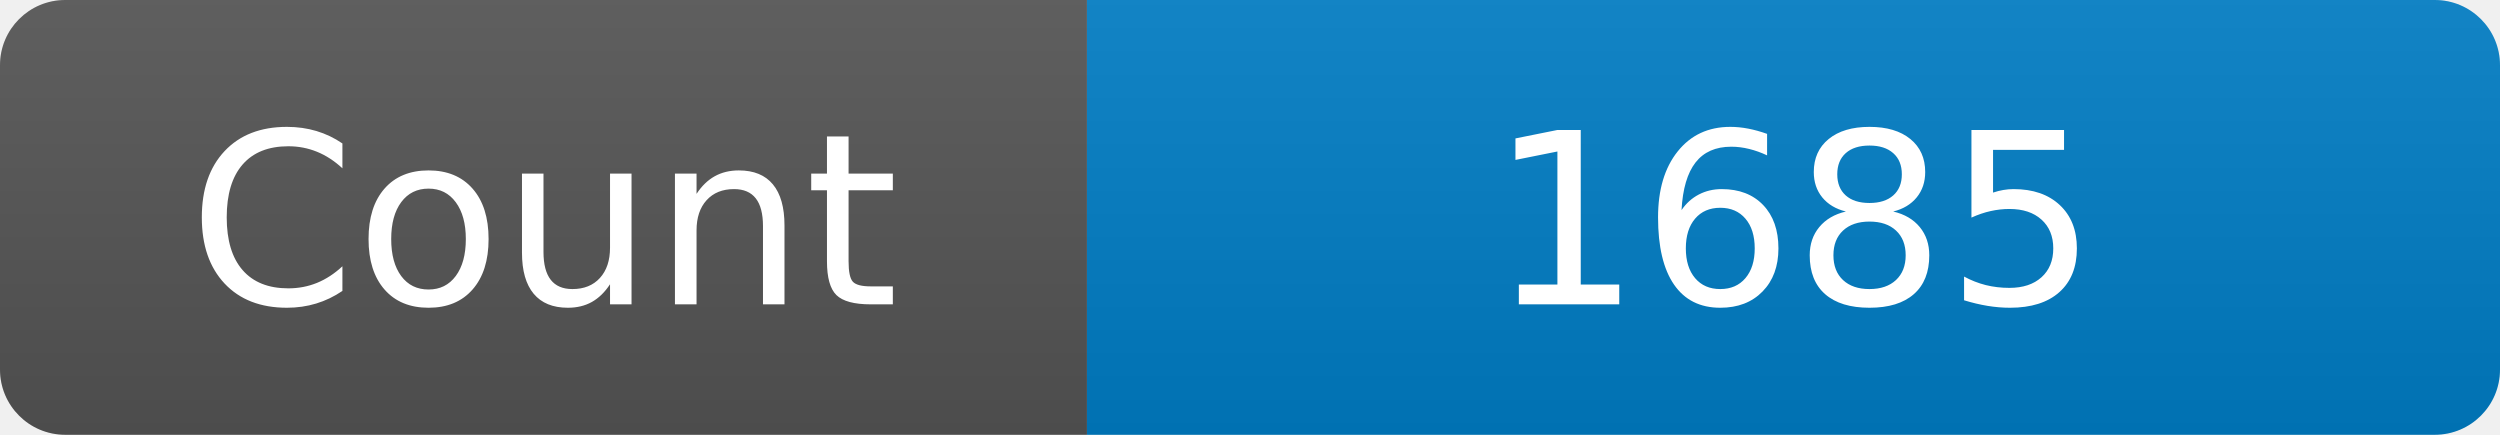
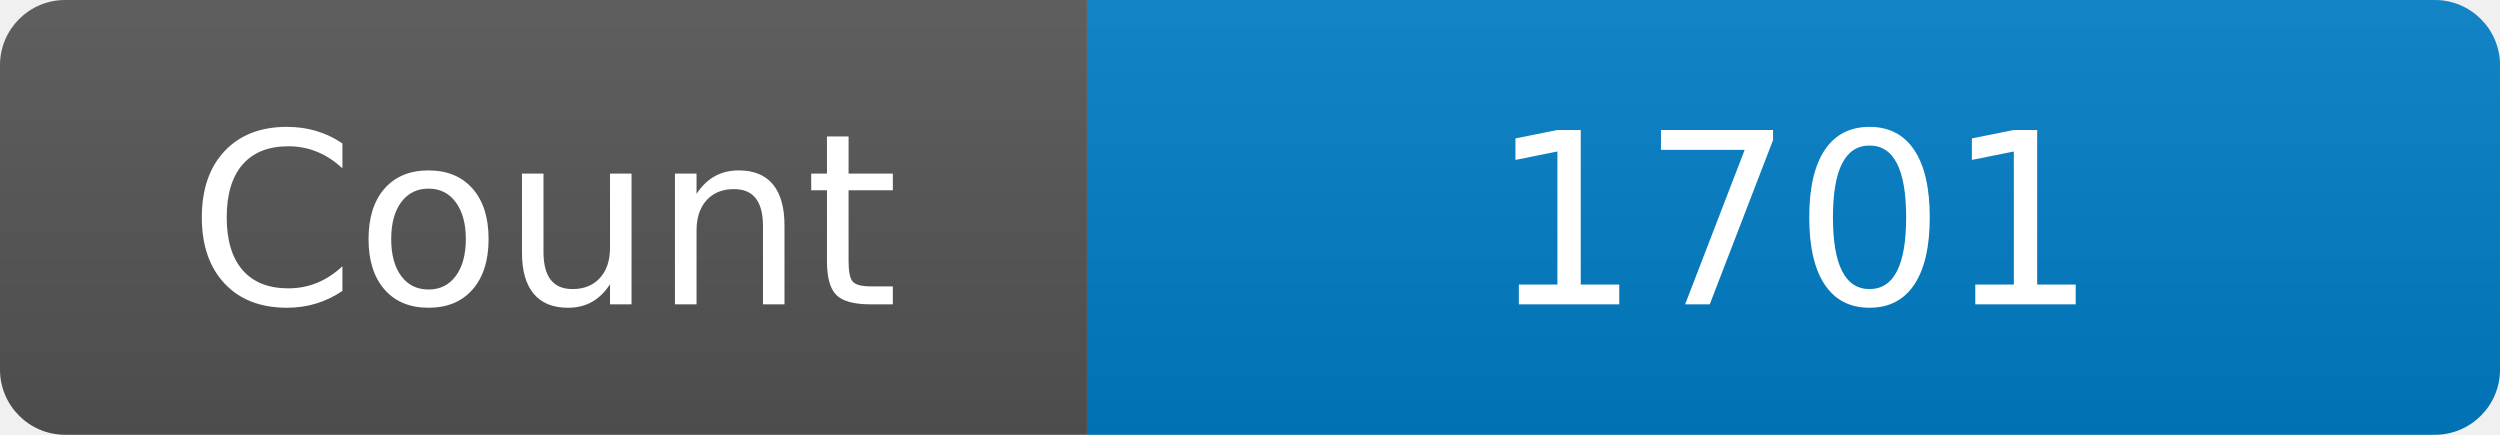
<svg xmlns="http://www.w3.org/2000/svg" width="115" height="20" role="img" aria-label="Maintained?: yes">
  <linearGradient id="s" x2="0" y2="100%">
    <stop offset="0" stop-color="#bbb" stop-opacity=".1" />
    <stop offset="1" stop-opacity=".1" />
  </linearGradient>
  <clipPath id="r">
    <rect width="115" height="20" rx="3" fill="#fff" />
  </clipPath>
  <g clip-path="url(#r)">
    <rect width="50" height="20" fill="#555" />
    <rect x="50" width="160" height="20" fill="#007ec6" />
    <rect width="115" height="20" fill="url(#s)" />
  </g>
  <g fill="#fff" text-anchor="middle" font-family="Verdana,Geneva,DejaVu Sans,sans-serif" font-size="110">
    <text x="250" y="140" transform="scale(.1)" fill="#fff">Count</text>
-     <text x="825" y="140" transform="scale(.1)" fill="#fff">1685</text>
+     <text x="825" y="140" transform="scale(.1)" fill="#fff">1701</text>
  </g>
</svg>
